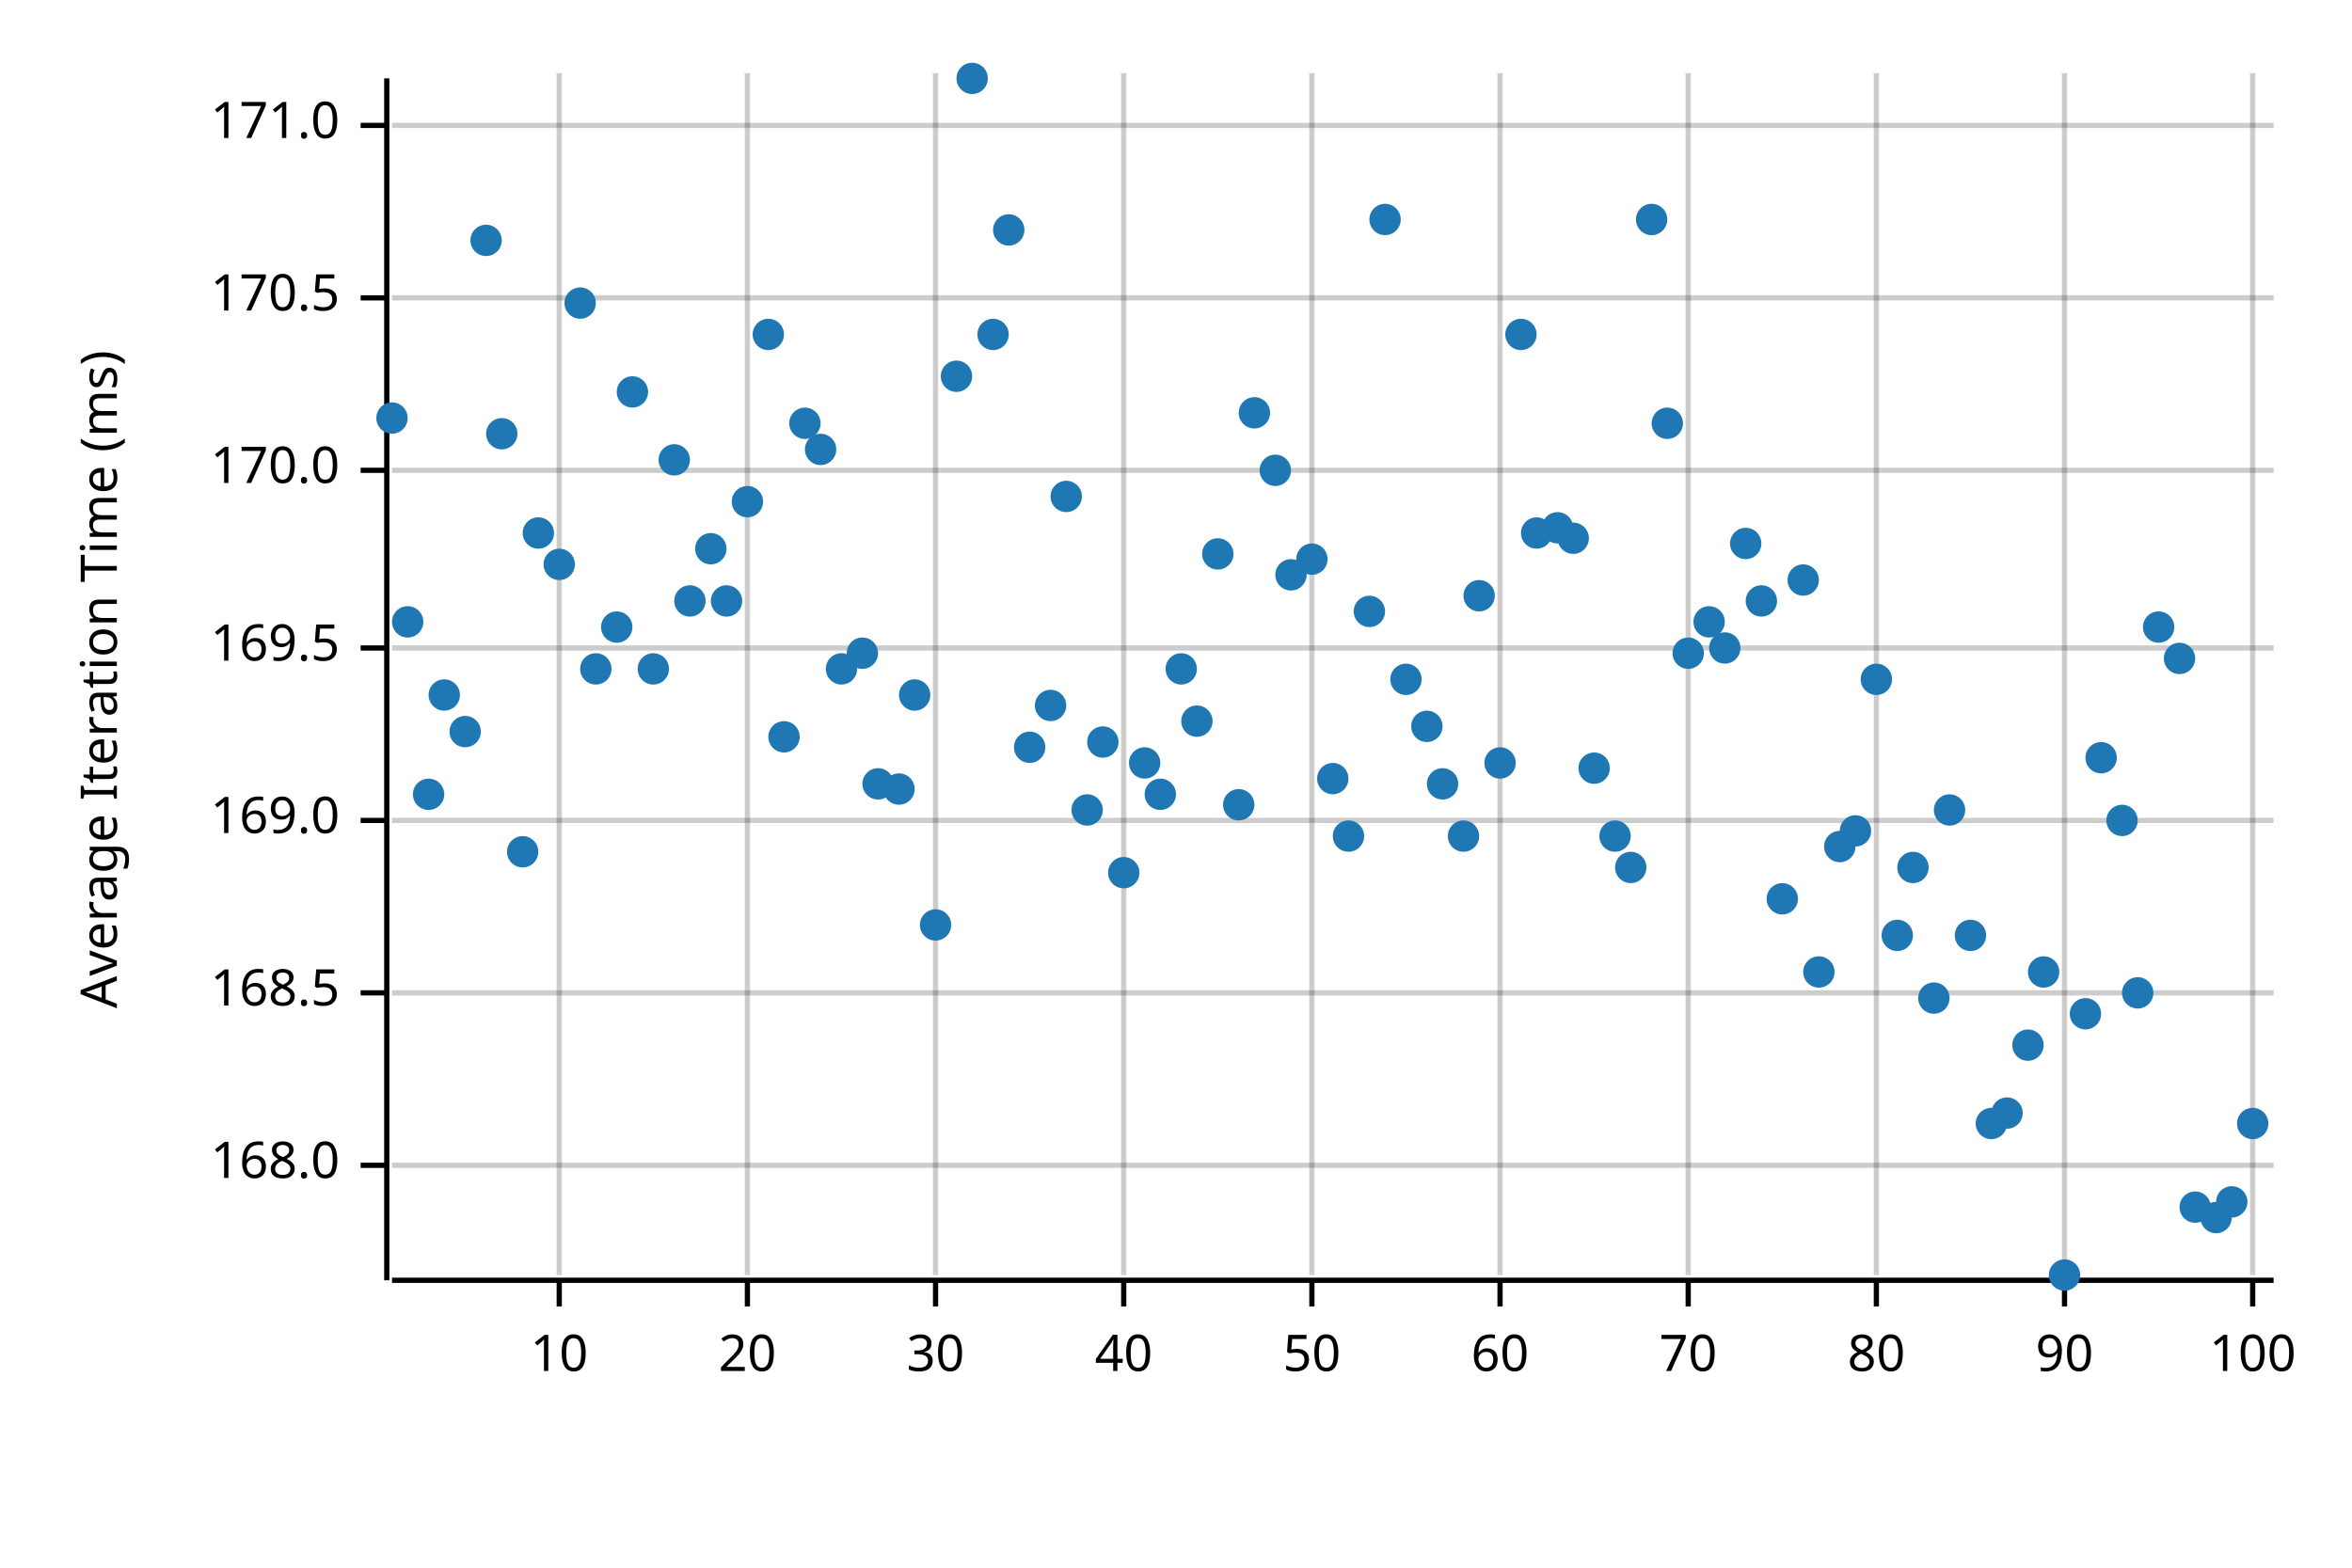
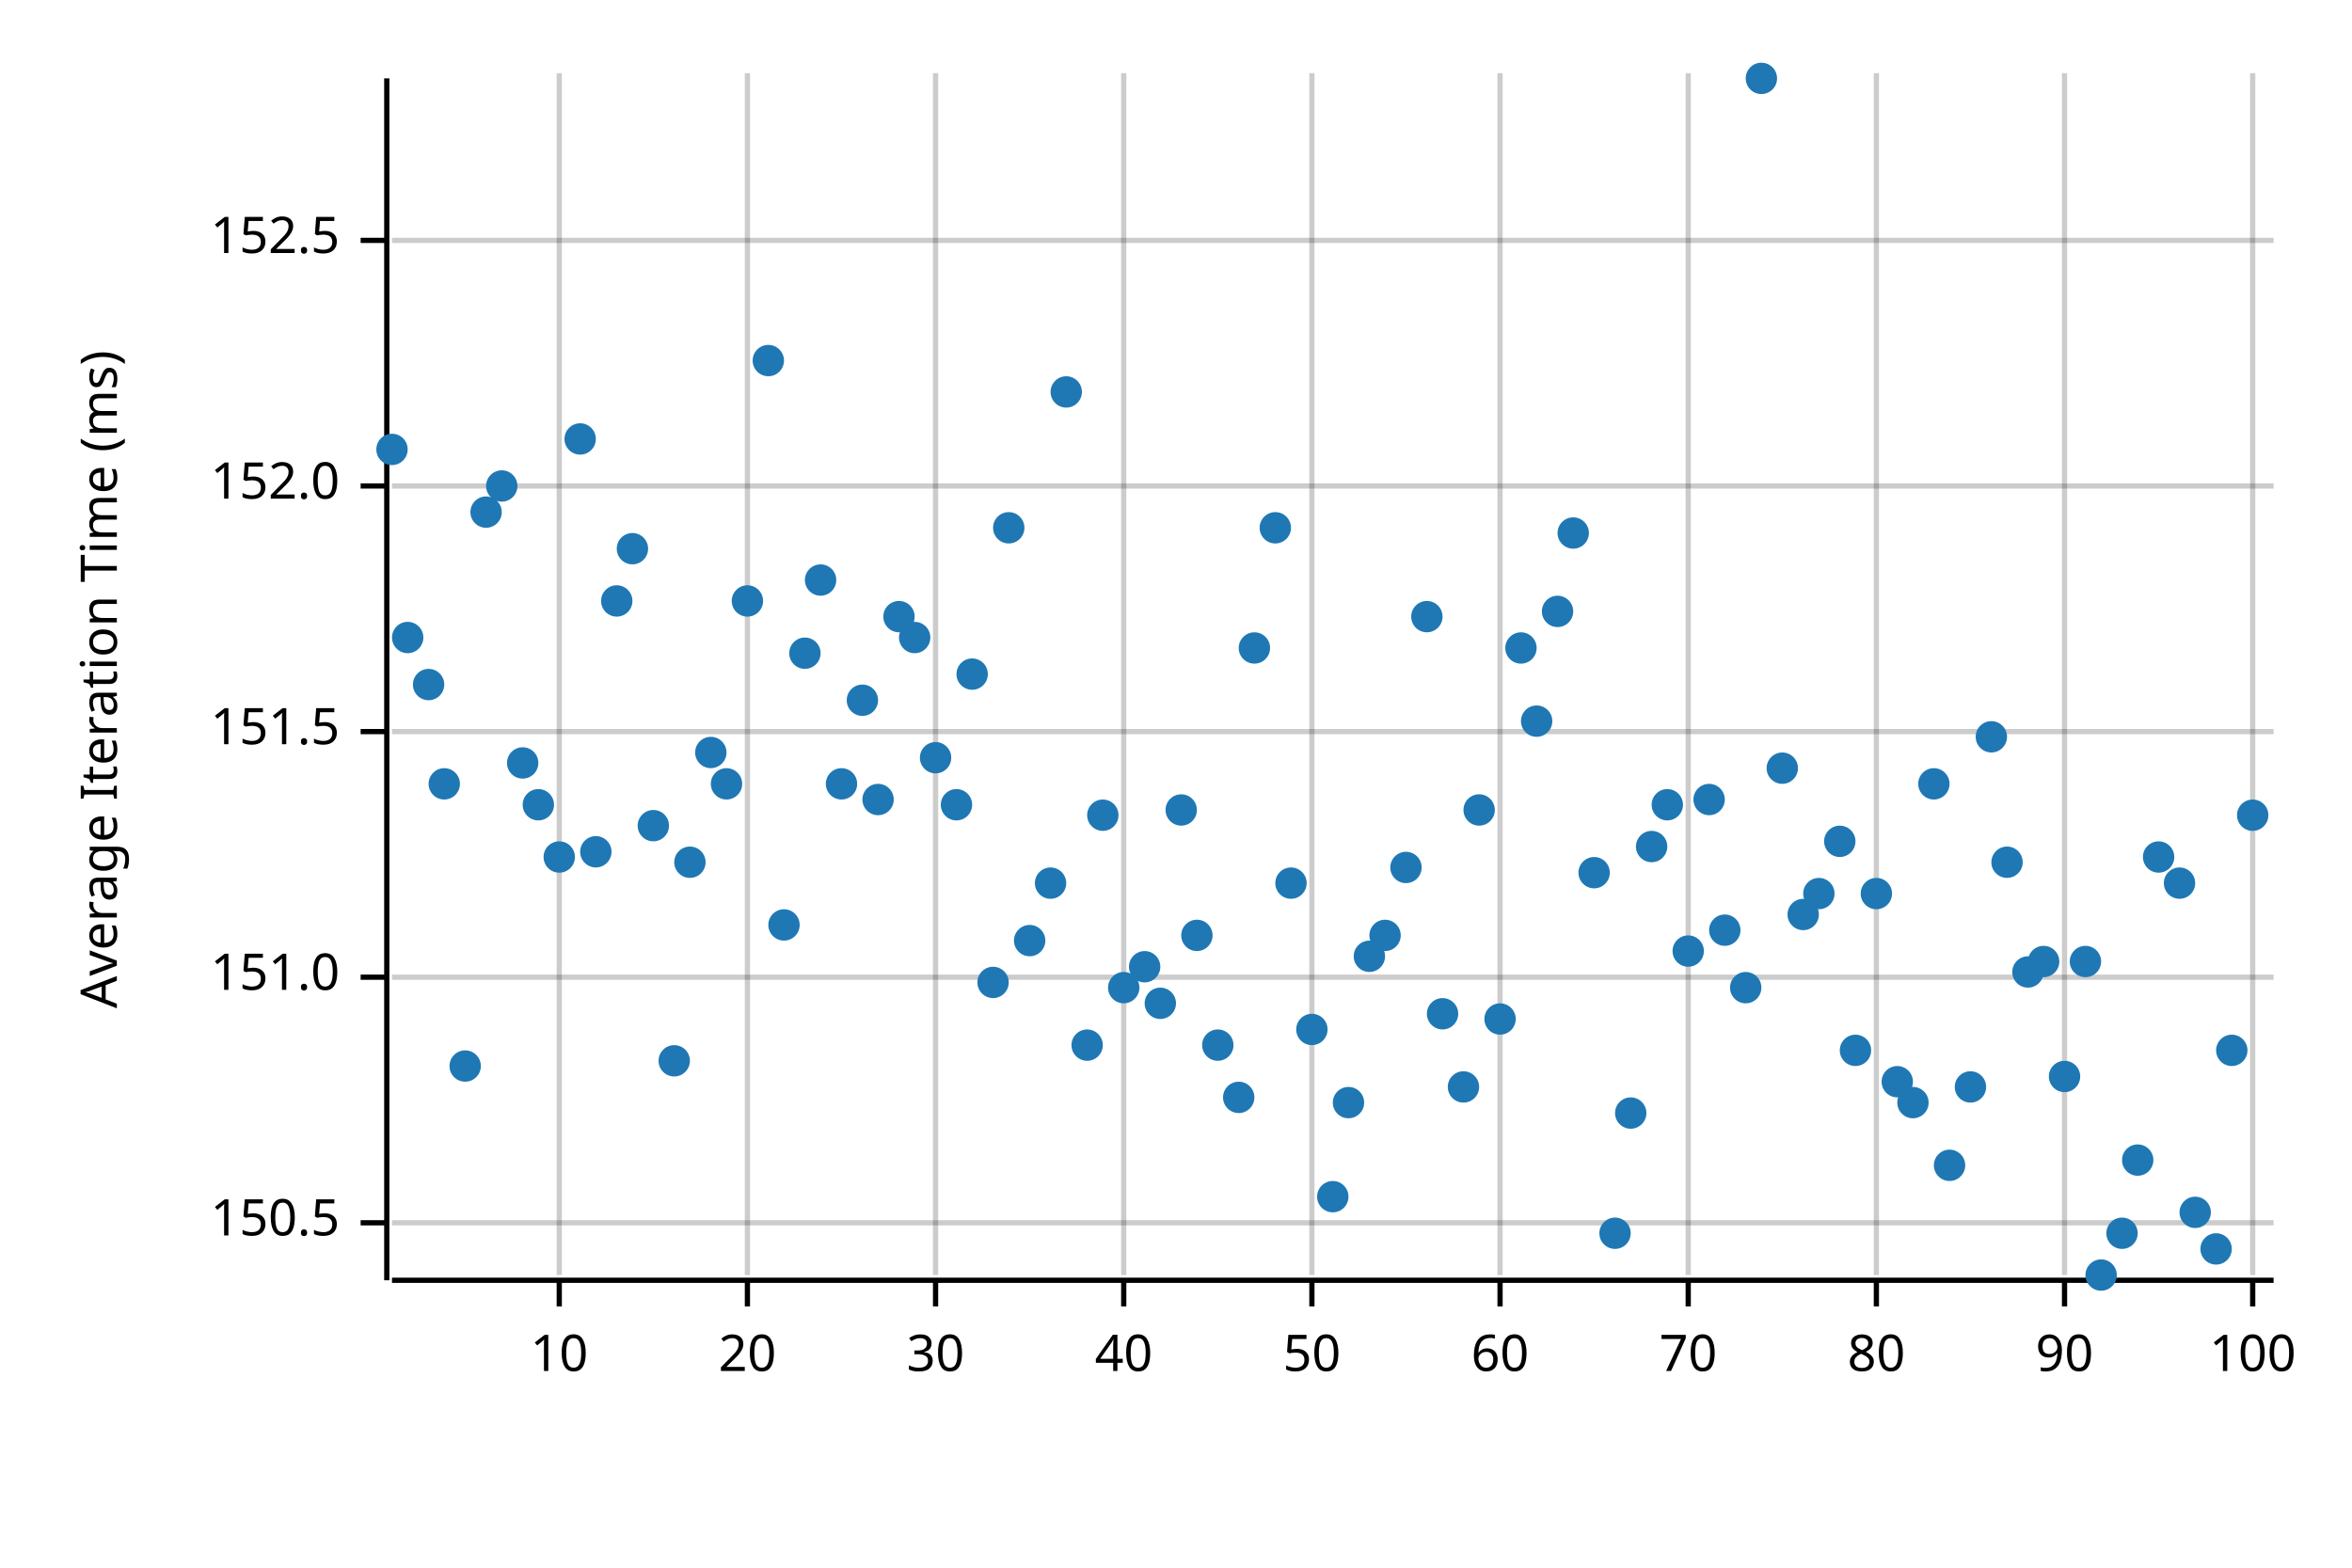
<svg xmlns="http://www.w3.org/2000/svg" width="450" height="300" viewBox="0 0 450 300">
  <text x="15" y="130" dy="0.76em" text-anchor="middle" font-family="sans-serif" font-size="9.677" opacity="1" fill="#000000" transform="rotate(270, 15, 130)">
Average Iteration Time (ms)
</text>
  <line opacity="0.2" stroke="#000000" stroke-width="1" x1="107" y1="244" x2="107" y2="14" />
  <line opacity="0.2" stroke="#000000" stroke-width="1" x1="143" y1="244" x2="143" y2="14" />
  <line opacity="0.2" stroke="#000000" stroke-width="1" x1="179" y1="244" x2="179" y2="14" />
  <line opacity="0.2" stroke="#000000" stroke-width="1" x1="215" y1="244" x2="215" y2="14" />
  <line opacity="0.2" stroke="#000000" stroke-width="1" x1="251" y1="244" x2="251" y2="14" />
  <line opacity="0.2" stroke="#000000" stroke-width="1" x1="287" y1="244" x2="287" y2="14" />
  <line opacity="0.2" stroke="#000000" stroke-width="1" x1="323" y1="244" x2="323" y2="14" />
  <line opacity="0.2" stroke="#000000" stroke-width="1" x1="359" y1="244" x2="359" y2="14" />
  <line opacity="0.2" stroke="#000000" stroke-width="1" x1="395" y1="244" x2="395" y2="14" />
  <line opacity="0.2" stroke="#000000" stroke-width="1" x1="431" y1="244" x2="431" y2="14" />
-   <line opacity="0.2" stroke="#000000" stroke-width="1" x1="75" y1="223" x2="435" y2="223" />
-   <line opacity="0.2" stroke="#000000" stroke-width="1" x1="75" y1="190" x2="435" y2="190" />
-   <line opacity="0.2" stroke="#000000" stroke-width="1" x1="75" y1="157" x2="435" y2="157" />
-   <line opacity="0.2" stroke="#000000" stroke-width="1" x1="75" y1="124" x2="435" y2="124" />
-   <line opacity="0.2" stroke="#000000" stroke-width="1" x1="75" y1="90" x2="435" y2="90" />
-   <line opacity="0.2" stroke="#000000" stroke-width="1" x1="75" y1="57" x2="435" y2="57" />
-   <line opacity="0.2" stroke="#000000" stroke-width="1" x1="75" y1="24" x2="435" y2="24" />
+   <line opacity="0.2" stroke="#000000" stroke-width="1" x1="75" y1="234" x2="435" y2="234" />
+   <line opacity="0.2" stroke="#000000" stroke-width="1" x1="75" y1="187" x2="435" y2="187" />
+   <line opacity="0.2" stroke="#000000" stroke-width="1" x1="75" y1="140" x2="435" y2="140" />
+   <line opacity="0.2" stroke="#000000" stroke-width="1" x1="75" y1="93" x2="435" y2="93" />
+   <line opacity="0.2" stroke="#000000" stroke-width="1" x1="75" y1="46" x2="435" y2="46" />
  <polyline fill="none" opacity="1" stroke="#000000" stroke-width="1" points="74,15 74,245 " />
-   <text x="65" y="223" dy="0.5ex" text-anchor="end" font-family="sans-serif" font-size="9.677" opacity="1" fill="#000000">
- 168.0
+   <text x="65" y="234" dy="0.5ex" text-anchor="end" font-family="sans-serif" font-size="9.677" opacity="1" fill="#000000">
+ 150.5
</text>
-   <polyline fill="none" opacity="1" stroke="#000000" stroke-width="1" points="69,223 74,223 " />
-   <text x="65" y="190" dy="0.5ex" text-anchor="end" font-family="sans-serif" font-size="9.677" opacity="1" fill="#000000">
- 168.5
+   <polyline fill="none" opacity="1" stroke="#000000" stroke-width="1" points="69,234 74,234 " />
+   <text x="65" y="187" dy="0.5ex" text-anchor="end" font-family="sans-serif" font-size="9.677" opacity="1" fill="#000000">
+ 151.0
</text>
-   <polyline fill="none" opacity="1" stroke="#000000" stroke-width="1" points="69,190 74,190 " />
-   <text x="65" y="157" dy="0.5ex" text-anchor="end" font-family="sans-serif" font-size="9.677" opacity="1" fill="#000000">
- 169.0
+   <polyline fill="none" opacity="1" stroke="#000000" stroke-width="1" points="69,187 74,187 " />
+   <text x="65" y="140" dy="0.5ex" text-anchor="end" font-family="sans-serif" font-size="9.677" opacity="1" fill="#000000">
+ 151.5
</text>
-   <polyline fill="none" opacity="1" stroke="#000000" stroke-width="1" points="69,157 74,157 " />
-   <text x="65" y="124" dy="0.5ex" text-anchor="end" font-family="sans-serif" font-size="9.677" opacity="1" fill="#000000">
- 169.5
+   <polyline fill="none" opacity="1" stroke="#000000" stroke-width="1" points="69,140 74,140 " />
+   <text x="65" y="93" dy="0.5ex" text-anchor="end" font-family="sans-serif" font-size="9.677" opacity="1" fill="#000000">
+ 152.0
</text>
-   <polyline fill="none" opacity="1" stroke="#000000" stroke-width="1" points="69,124 74,124 " />
-   <text x="65" y="90" dy="0.5ex" text-anchor="end" font-family="sans-serif" font-size="9.677" opacity="1" fill="#000000">
- 170.0
+   <polyline fill="none" opacity="1" stroke="#000000" stroke-width="1" points="69,93 74,93 " />
+   <text x="65" y="46" dy="0.5ex" text-anchor="end" font-family="sans-serif" font-size="9.677" opacity="1" fill="#000000">
+ 152.5
</text>
-   <polyline fill="none" opacity="1" stroke="#000000" stroke-width="1" points="69,90 74,90 " />
-   <text x="65" y="57" dy="0.5ex" text-anchor="end" font-family="sans-serif" font-size="9.677" opacity="1" fill="#000000">
- 170.5
- </text>
-   <polyline fill="none" opacity="1" stroke="#000000" stroke-width="1" points="69,57 74,57 " />
-   <text x="65" y="24" dy="0.5ex" text-anchor="end" font-family="sans-serif" font-size="9.677" opacity="1" fill="#000000">
- 171.0
- </text>
-   <polyline fill="none" opacity="1" stroke="#000000" stroke-width="1" points="69,24 74,24 " />
+   <polyline fill="none" opacity="1" stroke="#000000" stroke-width="1" points="69,46 74,46 " />
  <polyline fill="none" opacity="1" stroke="#000000" stroke-width="1" points="75,245 435,245 " />
  <text x="107" y="255" dy="0.76em" text-anchor="middle" font-family="sans-serif" font-size="9.677" opacity="1" fill="#000000">
10
</text>
  <polyline fill="none" opacity="1" stroke="#000000" stroke-width="1" points="107,245 107,250 " />
  <text x="143" y="255" dy="0.76em" text-anchor="middle" font-family="sans-serif" font-size="9.677" opacity="1" fill="#000000">
20
</text>
  <polyline fill="none" opacity="1" stroke="#000000" stroke-width="1" points="143,245 143,250 " />
  <text x="179" y="255" dy="0.76em" text-anchor="middle" font-family="sans-serif" font-size="9.677" opacity="1" fill="#000000">
30
</text>
  <polyline fill="none" opacity="1" stroke="#000000" stroke-width="1" points="179,245 179,250 " />
  <text x="215" y="255" dy="0.76em" text-anchor="middle" font-family="sans-serif" font-size="9.677" opacity="1" fill="#000000">
40
</text>
  <polyline fill="none" opacity="1" stroke="#000000" stroke-width="1" points="215,245 215,250 " />
  <text x="251" y="255" dy="0.76em" text-anchor="middle" font-family="sans-serif" font-size="9.677" opacity="1" fill="#000000">
50
</text>
  <polyline fill="none" opacity="1" stroke="#000000" stroke-width="1" points="251,245 251,250 " />
  <text x="287" y="255" dy="0.76em" text-anchor="middle" font-family="sans-serif" font-size="9.677" opacity="1" fill="#000000">
60
</text>
  <polyline fill="none" opacity="1" stroke="#000000" stroke-width="1" points="287,245 287,250 " />
  <text x="323" y="255" dy="0.76em" text-anchor="middle" font-family="sans-serif" font-size="9.677" opacity="1" fill="#000000">
70
</text>
  <polyline fill="none" opacity="1" stroke="#000000" stroke-width="1" points="323,245 323,250 " />
  <text x="359" y="255" dy="0.76em" text-anchor="middle" font-family="sans-serif" font-size="9.677" opacity="1" fill="#000000">
80
</text>
  <polyline fill="none" opacity="1" stroke="#000000" stroke-width="1" points="359,245 359,250 " />
  <text x="395" y="255" dy="0.76em" text-anchor="middle" font-family="sans-serif" font-size="9.677" opacity="1" fill="#000000">
90
</text>
  <polyline fill="none" opacity="1" stroke="#000000" stroke-width="1" points="395,245 395,250 " />
  <text x="431" y="255" dy="0.76em" text-anchor="middle" font-family="sans-serif" font-size="9.677" opacity="1" fill="#000000">
100
</text>
  <polyline fill="none" opacity="1" stroke="#000000" stroke-width="1" points="431,245 431,250 " />
-   <circle cx="75" cy="80" r="3" opacity="1" fill="#1F78B4" stroke="none" stroke-width="1" />
-   <circle cx="78" cy="119" r="3" opacity="1" fill="#1F78B4" stroke="none" stroke-width="1" />
-   <circle cx="82" cy="152" r="3" opacity="1" fill="#1F78B4" stroke="none" stroke-width="1" />
-   <circle cx="85" cy="133" r="3" opacity="1" fill="#1F78B4" stroke="none" stroke-width="1" />
-   <circle cx="89" cy="140" r="3" opacity="1" fill="#1F78B4" stroke="none" stroke-width="1" />
-   <circle cx="93" cy="46" r="3" opacity="1" fill="#1F78B4" stroke="none" stroke-width="1" />
-   <circle cx="96" cy="83" r="3" opacity="1" fill="#1F78B4" stroke="none" stroke-width="1" />
-   <circle cx="100" cy="163" r="3" opacity="1" fill="#1F78B4" stroke="none" stroke-width="1" />
-   <circle cx="103" cy="102" r="3" opacity="1" fill="#1F78B4" stroke="none" stroke-width="1" />
-   <circle cx="107" cy="108" r="3" opacity="1" fill="#1F78B4" stroke="none" stroke-width="1" />
-   <circle cx="111" cy="58" r="3" opacity="1" fill="#1F78B4" stroke="none" stroke-width="1" />
-   <circle cx="114" cy="128" r="3" opacity="1" fill="#1F78B4" stroke="none" stroke-width="1" />
-   <circle cx="118" cy="120" r="3" opacity="1" fill="#1F78B4" stroke="none" stroke-width="1" />
-   <circle cx="121" cy="75" r="3" opacity="1" fill="#1F78B4" stroke="none" stroke-width="1" />
-   <circle cx="125" cy="128" r="3" opacity="1" fill="#1F78B4" stroke="none" stroke-width="1" />
-   <circle cx="129" cy="88" r="3" opacity="1" fill="#1F78B4" stroke="none" stroke-width="1" />
-   <circle cx="132" cy="115" r="3" opacity="1" fill="#1F78B4" stroke="none" stroke-width="1" />
-   <circle cx="136" cy="105" r="3" opacity="1" fill="#1F78B4" stroke="none" stroke-width="1" />
-   <circle cx="139" cy="115" r="3" opacity="1" fill="#1F78B4" stroke="none" stroke-width="1" />
-   <circle cx="143" cy="96" r="3" opacity="1" fill="#1F78B4" stroke="none" stroke-width="1" />
-   <circle cx="147" cy="64" r="3" opacity="1" fill="#1F78B4" stroke="none" stroke-width="1" />
-   <circle cx="150" cy="141" r="3" opacity="1" fill="#1F78B4" stroke="none" stroke-width="1" />
-   <circle cx="154" cy="81" r="3" opacity="1" fill="#1F78B4" stroke="none" stroke-width="1" />
-   <circle cx="157" cy="86" r="3" opacity="1" fill="#1F78B4" stroke="none" stroke-width="1" />
-   <circle cx="161" cy="128" r="3" opacity="1" fill="#1F78B4" stroke="none" stroke-width="1" />
-   <circle cx="165" cy="125" r="3" opacity="1" fill="#1F78B4" stroke="none" stroke-width="1" />
-   <circle cx="168" cy="150" r="3" opacity="1" fill="#1F78B4" stroke="none" stroke-width="1" />
-   <circle cx="172" cy="151" r="3" opacity="1" fill="#1F78B4" stroke="none" stroke-width="1" />
-   <circle cx="175" cy="133" r="3" opacity="1" fill="#1F78B4" stroke="none" stroke-width="1" />
-   <circle cx="179" cy="177" r="3" opacity="1" fill="#1F78B4" stroke="none" stroke-width="1" />
-   <circle cx="183" cy="72" r="3" opacity="1" fill="#1F78B4" stroke="none" stroke-width="1" />
-   <circle cx="186" cy="15" r="3" opacity="1" fill="#1F78B4" stroke="none" stroke-width="1" />
-   <circle cx="190" cy="64" r="3" opacity="1" fill="#1F78B4" stroke="none" stroke-width="1" />
-   <circle cx="193" cy="44" r="3" opacity="1" fill="#1F78B4" stroke="none" stroke-width="1" />
-   <circle cx="197" cy="143" r="3" opacity="1" fill="#1F78B4" stroke="none" stroke-width="1" />
-   <circle cx="201" cy="135" r="3" opacity="1" fill="#1F78B4" stroke="none" stroke-width="1" />
-   <circle cx="204" cy="95" r="3" opacity="1" fill="#1F78B4" stroke="none" stroke-width="1" />
-   <circle cx="208" cy="155" r="3" opacity="1" fill="#1F78B4" stroke="none" stroke-width="1" />
-   <circle cx="211" cy="142" r="3" opacity="1" fill="#1F78B4" stroke="none" stroke-width="1" />
-   <circle cx="215" cy="167" r="3" opacity="1" fill="#1F78B4" stroke="none" stroke-width="1" />
-   <circle cx="219" cy="146" r="3" opacity="1" fill="#1F78B4" stroke="none" stroke-width="1" />
-   <circle cx="222" cy="152" r="3" opacity="1" fill="#1F78B4" stroke="none" stroke-width="1" />
-   <circle cx="226" cy="128" r="3" opacity="1" fill="#1F78B4" stroke="none" stroke-width="1" />
-   <circle cx="229" cy="138" r="3" opacity="1" fill="#1F78B4" stroke="none" stroke-width="1" />
-   <circle cx="233" cy="106" r="3" opacity="1" fill="#1F78B4" stroke="none" stroke-width="1" />
-   <circle cx="237" cy="154" r="3" opacity="1" fill="#1F78B4" stroke="none" stroke-width="1" />
-   <circle cx="240" cy="79" r="3" opacity="1" fill="#1F78B4" stroke="none" stroke-width="1" />
-   <circle cx="244" cy="90" r="3" opacity="1" fill="#1F78B4" stroke="none" stroke-width="1" />
-   <circle cx="247" cy="110" r="3" opacity="1" fill="#1F78B4" stroke="none" stroke-width="1" />
-   <circle cx="251" cy="107" r="3" opacity="1" fill="#1F78B4" stroke="none" stroke-width="1" />
-   <circle cx="255" cy="149" r="3" opacity="1" fill="#1F78B4" stroke="none" stroke-width="1" />
-   <circle cx="258" cy="160" r="3" opacity="1" fill="#1F78B4" stroke="none" stroke-width="1" />
-   <circle cx="262" cy="117" r="3" opacity="1" fill="#1F78B4" stroke="none" stroke-width="1" />
-   <circle cx="265" cy="42" r="3" opacity="1" fill="#1F78B4" stroke="none" stroke-width="1" />
-   <circle cx="269" cy="130" r="3" opacity="1" fill="#1F78B4" stroke="none" stroke-width="1" />
-   <circle cx="273" cy="139" r="3" opacity="1" fill="#1F78B4" stroke="none" stroke-width="1" />
-   <circle cx="276" cy="150" r="3" opacity="1" fill="#1F78B4" stroke="none" stroke-width="1" />
-   <circle cx="280" cy="160" r="3" opacity="1" fill="#1F78B4" stroke="none" stroke-width="1" />
-   <circle cx="283" cy="114" r="3" opacity="1" fill="#1F78B4" stroke="none" stroke-width="1" />
-   <circle cx="287" cy="146" r="3" opacity="1" fill="#1F78B4" stroke="none" stroke-width="1" />
-   <circle cx="291" cy="64" r="3" opacity="1" fill="#1F78B4" stroke="none" stroke-width="1" />
-   <circle cx="294" cy="102" r="3" opacity="1" fill="#1F78B4" stroke="none" stroke-width="1" />
-   <circle cx="298" cy="101" r="3" opacity="1" fill="#1F78B4" stroke="none" stroke-width="1" />
-   <circle cx="301" cy="103" r="3" opacity="1" fill="#1F78B4" stroke="none" stroke-width="1" />
-   <circle cx="305" cy="147" r="3" opacity="1" fill="#1F78B4" stroke="none" stroke-width="1" />
-   <circle cx="309" cy="160" r="3" opacity="1" fill="#1F78B4" stroke="none" stroke-width="1" />
-   <circle cx="312" cy="166" r="3" opacity="1" fill="#1F78B4" stroke="none" stroke-width="1" />
-   <circle cx="316" cy="42" r="3" opacity="1" fill="#1F78B4" stroke="none" stroke-width="1" />
-   <circle cx="319" cy="81" r="3" opacity="1" fill="#1F78B4" stroke="none" stroke-width="1" />
-   <circle cx="323" cy="125" r="3" opacity="1" fill="#1F78B4" stroke="none" stroke-width="1" />
-   <circle cx="327" cy="119" r="3" opacity="1" fill="#1F78B4" stroke="none" stroke-width="1" />
-   <circle cx="330" cy="124" r="3" opacity="1" fill="#1F78B4" stroke="none" stroke-width="1" />
-   <circle cx="334" cy="104" r="3" opacity="1" fill="#1F78B4" stroke="none" stroke-width="1" />
-   <circle cx="337" cy="115" r="3" opacity="1" fill="#1F78B4" stroke="none" stroke-width="1" />
-   <circle cx="341" cy="172" r="3" opacity="1" fill="#1F78B4" stroke="none" stroke-width="1" />
-   <circle cx="345" cy="111" r="3" opacity="1" fill="#1F78B4" stroke="none" stroke-width="1" />
-   <circle cx="348" cy="186" r="3" opacity="1" fill="#1F78B4" stroke="none" stroke-width="1" />
-   <circle cx="352" cy="162" r="3" opacity="1" fill="#1F78B4" stroke="none" stroke-width="1" />
-   <circle cx="355" cy="159" r="3" opacity="1" fill="#1F78B4" stroke="none" stroke-width="1" />
-   <circle cx="359" cy="130" r="3" opacity="1" fill="#1F78B4" stroke="none" stroke-width="1" />
-   <circle cx="363" cy="179" r="3" opacity="1" fill="#1F78B4" stroke="none" stroke-width="1" />
-   <circle cx="366" cy="166" r="3" opacity="1" fill="#1F78B4" stroke="none" stroke-width="1" />
-   <circle cx="370" cy="191" r="3" opacity="1" fill="#1F78B4" stroke="none" stroke-width="1" />
-   <circle cx="373" cy="155" r="3" opacity="1" fill="#1F78B4" stroke="none" stroke-width="1" />
-   <circle cx="377" cy="179" r="3" opacity="1" fill="#1F78B4" stroke="none" stroke-width="1" />
-   <circle cx="381" cy="215" r="3" opacity="1" fill="#1F78B4" stroke="none" stroke-width="1" />
-   <circle cx="384" cy="213" r="3" opacity="1" fill="#1F78B4" stroke="none" stroke-width="1" />
-   <circle cx="388" cy="200" r="3" opacity="1" fill="#1F78B4" stroke="none" stroke-width="1" />
-   <circle cx="391" cy="186" r="3" opacity="1" fill="#1F78B4" stroke="none" stroke-width="1" />
-   <circle cx="395" cy="244" r="3" opacity="1" fill="#1F78B4" stroke="none" stroke-width="1" />
-   <circle cx="399" cy="194" r="3" opacity="1" fill="#1F78B4" stroke="none" stroke-width="1" />
-   <circle cx="402" cy="145" r="3" opacity="1" fill="#1F78B4" stroke="none" stroke-width="1" />
-   <circle cx="406" cy="157" r="3" opacity="1" fill="#1F78B4" stroke="none" stroke-width="1" />
-   <circle cx="409" cy="190" r="3" opacity="1" fill="#1F78B4" stroke="none" stroke-width="1" />
-   <circle cx="413" cy="120" r="3" opacity="1" fill="#1F78B4" stroke="none" stroke-width="1" />
-   <circle cx="417" cy="126" r="3" opacity="1" fill="#1F78B4" stroke="none" stroke-width="1" />
-   <circle cx="420" cy="231" r="3" opacity="1" fill="#1F78B4" stroke="none" stroke-width="1" />
-   <circle cx="424" cy="233" r="3" opacity="1" fill="#1F78B4" stroke="none" stroke-width="1" />
-   <circle cx="427" cy="230" r="3" opacity="1" fill="#1F78B4" stroke="none" stroke-width="1" />
-   <circle cx="431" cy="215" r="3" opacity="1" fill="#1F78B4" stroke="none" stroke-width="1" />
+   <circle cx="75" cy="86" r="3" opacity="1" fill="#1F78B4" stroke="none" stroke-width="1" />
+   <circle cx="78" cy="122" r="3" opacity="1" fill="#1F78B4" stroke="none" stroke-width="1" />
+   <circle cx="82" cy="131" r="3" opacity="1" fill="#1F78B4" stroke="none" stroke-width="1" />
+   <circle cx="85" cy="150" r="3" opacity="1" fill="#1F78B4" stroke="none" stroke-width="1" />
+   <circle cx="89" cy="204" r="3" opacity="1" fill="#1F78B4" stroke="none" stroke-width="1" />
+   <circle cx="93" cy="98" r="3" opacity="1" fill="#1F78B4" stroke="none" stroke-width="1" />
+   <circle cx="96" cy="93" r="3" opacity="1" fill="#1F78B4" stroke="none" stroke-width="1" />
+   <circle cx="100" cy="146" r="3" opacity="1" fill="#1F78B4" stroke="none" stroke-width="1" />
+   <circle cx="103" cy="154" r="3" opacity="1" fill="#1F78B4" stroke="none" stroke-width="1" />
+   <circle cx="107" cy="164" r="3" opacity="1" fill="#1F78B4" stroke="none" stroke-width="1" />
+   <circle cx="111" cy="84" r="3" opacity="1" fill="#1F78B4" stroke="none" stroke-width="1" />
+   <circle cx="114" cy="163" r="3" opacity="1" fill="#1F78B4" stroke="none" stroke-width="1" />
+   <circle cx="118" cy="115" r="3" opacity="1" fill="#1F78B4" stroke="none" stroke-width="1" />
+   <circle cx="121" cy="105" r="3" opacity="1" fill="#1F78B4" stroke="none" stroke-width="1" />
+   <circle cx="125" cy="158" r="3" opacity="1" fill="#1F78B4" stroke="none" stroke-width="1" />
+   <circle cx="129" cy="203" r="3" opacity="1" fill="#1F78B4" stroke="none" stroke-width="1" />
+   <circle cx="132" cy="165" r="3" opacity="1" fill="#1F78B4" stroke="none" stroke-width="1" />
+   <circle cx="136" cy="144" r="3" opacity="1" fill="#1F78B4" stroke="none" stroke-width="1" />
+   <circle cx="139" cy="150" r="3" opacity="1" fill="#1F78B4" stroke="none" stroke-width="1" />
+   <circle cx="143" cy="115" r="3" opacity="1" fill="#1F78B4" stroke="none" stroke-width="1" />
+   <circle cx="147" cy="69" r="3" opacity="1" fill="#1F78B4" stroke="none" stroke-width="1" />
+   <circle cx="150" cy="177" r="3" opacity="1" fill="#1F78B4" stroke="none" stroke-width="1" />
+   <circle cx="154" cy="125" r="3" opacity="1" fill="#1F78B4" stroke="none" stroke-width="1" />
+   <circle cx="157" cy="111" r="3" opacity="1" fill="#1F78B4" stroke="none" stroke-width="1" />
+   <circle cx="161" cy="150" r="3" opacity="1" fill="#1F78B4" stroke="none" stroke-width="1" />
+   <circle cx="165" cy="134" r="3" opacity="1" fill="#1F78B4" stroke="none" stroke-width="1" />
+   <circle cx="168" cy="153" r="3" opacity="1" fill="#1F78B4" stroke="none" stroke-width="1" />
+   <circle cx="172" cy="118" r="3" opacity="1" fill="#1F78B4" stroke="none" stroke-width="1" />
+   <circle cx="175" cy="122" r="3" opacity="1" fill="#1F78B4" stroke="none" stroke-width="1" />
+   <circle cx="179" cy="145" r="3" opacity="1" fill="#1F78B4" stroke="none" stroke-width="1" />
+   <circle cx="183" cy="154" r="3" opacity="1" fill="#1F78B4" stroke="none" stroke-width="1" />
+   <circle cx="186" cy="129" r="3" opacity="1" fill="#1F78B4" stroke="none" stroke-width="1" />
+   <circle cx="190" cy="188" r="3" opacity="1" fill="#1F78B4" stroke="none" stroke-width="1" />
+   <circle cx="193" cy="101" r="3" opacity="1" fill="#1F78B4" stroke="none" stroke-width="1" />
+   <circle cx="197" cy="180" r="3" opacity="1" fill="#1F78B4" stroke="none" stroke-width="1" />
+   <circle cx="201" cy="169" r="3" opacity="1" fill="#1F78B4" stroke="none" stroke-width="1" />
+   <circle cx="204" cy="75" r="3" opacity="1" fill="#1F78B4" stroke="none" stroke-width="1" />
+   <circle cx="208" cy="200" r="3" opacity="1" fill="#1F78B4" stroke="none" stroke-width="1" />
+   <circle cx="211" cy="156" r="3" opacity="1" fill="#1F78B4" stroke="none" stroke-width="1" />
+   <circle cx="215" cy="189" r="3" opacity="1" fill="#1F78B4" stroke="none" stroke-width="1" />
+   <circle cx="219" cy="185" r="3" opacity="1" fill="#1F78B4" stroke="none" stroke-width="1" />
+   <circle cx="222" cy="192" r="3" opacity="1" fill="#1F78B4" stroke="none" stroke-width="1" />
+   <circle cx="226" cy="155" r="3" opacity="1" fill="#1F78B4" stroke="none" stroke-width="1" />
+   <circle cx="229" cy="179" r="3" opacity="1" fill="#1F78B4" stroke="none" stroke-width="1" />
+   <circle cx="233" cy="200" r="3" opacity="1" fill="#1F78B4" stroke="none" stroke-width="1" />
+   <circle cx="237" cy="210" r="3" opacity="1" fill="#1F78B4" stroke="none" stroke-width="1" />
+   <circle cx="240" cy="124" r="3" opacity="1" fill="#1F78B4" stroke="none" stroke-width="1" />
+   <circle cx="244" cy="101" r="3" opacity="1" fill="#1F78B4" stroke="none" stroke-width="1" />
+   <circle cx="247" cy="169" r="3" opacity="1" fill="#1F78B4" stroke="none" stroke-width="1" />
+   <circle cx="251" cy="197" r="3" opacity="1" fill="#1F78B4" stroke="none" stroke-width="1" />
+   <circle cx="255" cy="229" r="3" opacity="1" fill="#1F78B4" stroke="none" stroke-width="1" />
+   <circle cx="258" cy="211" r="3" opacity="1" fill="#1F78B4" stroke="none" stroke-width="1" />
+   <circle cx="262" cy="183" r="3" opacity="1" fill="#1F78B4" stroke="none" stroke-width="1" />
+   <circle cx="265" cy="179" r="3" opacity="1" fill="#1F78B4" stroke="none" stroke-width="1" />
+   <circle cx="269" cy="166" r="3" opacity="1" fill="#1F78B4" stroke="none" stroke-width="1" />
+   <circle cx="273" cy="118" r="3" opacity="1" fill="#1F78B4" stroke="none" stroke-width="1" />
+   <circle cx="276" cy="194" r="3" opacity="1" fill="#1F78B4" stroke="none" stroke-width="1" />
+   <circle cx="280" cy="208" r="3" opacity="1" fill="#1F78B4" stroke="none" stroke-width="1" />
+   <circle cx="283" cy="155" r="3" opacity="1" fill="#1F78B4" stroke="none" stroke-width="1" />
+   <circle cx="287" cy="195" r="3" opacity="1" fill="#1F78B4" stroke="none" stroke-width="1" />
+   <circle cx="291" cy="124" r="3" opacity="1" fill="#1F78B4" stroke="none" stroke-width="1" />
+   <circle cx="294" cy="138" r="3" opacity="1" fill="#1F78B4" stroke="none" stroke-width="1" />
+   <circle cx="298" cy="117" r="3" opacity="1" fill="#1F78B4" stroke="none" stroke-width="1" />
+   <circle cx="301" cy="102" r="3" opacity="1" fill="#1F78B4" stroke="none" stroke-width="1" />
+   <circle cx="305" cy="167" r="3" opacity="1" fill="#1F78B4" stroke="none" stroke-width="1" />
+   <circle cx="309" cy="236" r="3" opacity="1" fill="#1F78B4" stroke="none" stroke-width="1" />
+   <circle cx="312" cy="213" r="3" opacity="1" fill="#1F78B4" stroke="none" stroke-width="1" />
+   <circle cx="316" cy="162" r="3" opacity="1" fill="#1F78B4" stroke="none" stroke-width="1" />
+   <circle cx="319" cy="154" r="3" opacity="1" fill="#1F78B4" stroke="none" stroke-width="1" />
+   <circle cx="323" cy="182" r="3" opacity="1" fill="#1F78B4" stroke="none" stroke-width="1" />
+   <circle cx="327" cy="153" r="3" opacity="1" fill="#1F78B4" stroke="none" stroke-width="1" />
+   <circle cx="330" cy="178" r="3" opacity="1" fill="#1F78B4" stroke="none" stroke-width="1" />
+   <circle cx="334" cy="189" r="3" opacity="1" fill="#1F78B4" stroke="none" stroke-width="1" />
+   <circle cx="337" cy="15" r="3" opacity="1" fill="#1F78B4" stroke="none" stroke-width="1" />
+   <circle cx="341" cy="147" r="3" opacity="1" fill="#1F78B4" stroke="none" stroke-width="1" />
+   <circle cx="345" cy="175" r="3" opacity="1" fill="#1F78B4" stroke="none" stroke-width="1" />
+   <circle cx="348" cy="171" r="3" opacity="1" fill="#1F78B4" stroke="none" stroke-width="1" />
+   <circle cx="352" cy="161" r="3" opacity="1" fill="#1F78B4" stroke="none" stroke-width="1" />
+   <circle cx="355" cy="201" r="3" opacity="1" fill="#1F78B4" stroke="none" stroke-width="1" />
+   <circle cx="359" cy="171" r="3" opacity="1" fill="#1F78B4" stroke="none" stroke-width="1" />
+   <circle cx="363" cy="207" r="3" opacity="1" fill="#1F78B4" stroke="none" stroke-width="1" />
+   <circle cx="366" cy="211" r="3" opacity="1" fill="#1F78B4" stroke="none" stroke-width="1" />
+   <circle cx="370" cy="150" r="3" opacity="1" fill="#1F78B4" stroke="none" stroke-width="1" />
+   <circle cx="373" cy="223" r="3" opacity="1" fill="#1F78B4" stroke="none" stroke-width="1" />
+   <circle cx="377" cy="208" r="3" opacity="1" fill="#1F78B4" stroke="none" stroke-width="1" />
+   <circle cx="381" cy="141" r="3" opacity="1" fill="#1F78B4" stroke="none" stroke-width="1" />
+   <circle cx="384" cy="165" r="3" opacity="1" fill="#1F78B4" stroke="none" stroke-width="1" />
+   <circle cx="388" cy="186" r="3" opacity="1" fill="#1F78B4" stroke="none" stroke-width="1" />
+   <circle cx="391" cy="184" r="3" opacity="1" fill="#1F78B4" stroke="none" stroke-width="1" />
+   <circle cx="395" cy="206" r="3" opacity="1" fill="#1F78B4" stroke="none" stroke-width="1" />
+   <circle cx="399" cy="184" r="3" opacity="1" fill="#1F78B4" stroke="none" stroke-width="1" />
+   <circle cx="402" cy="244" r="3" opacity="1" fill="#1F78B4" stroke="none" stroke-width="1" />
+   <circle cx="406" cy="236" r="3" opacity="1" fill="#1F78B4" stroke="none" stroke-width="1" />
+   <circle cx="409" cy="222" r="3" opacity="1" fill="#1F78B4" stroke="none" stroke-width="1" />
+   <circle cx="413" cy="164" r="3" opacity="1" fill="#1F78B4" stroke="none" stroke-width="1" />
+   <circle cx="417" cy="169" r="3" opacity="1" fill="#1F78B4" stroke="none" stroke-width="1" />
+   <circle cx="420" cy="232" r="3" opacity="1" fill="#1F78B4" stroke="none" stroke-width="1" />
+   <circle cx="424" cy="239" r="3" opacity="1" fill="#1F78B4" stroke="none" stroke-width="1" />
+   <circle cx="427" cy="201" r="3" opacity="1" fill="#1F78B4" stroke="none" stroke-width="1" />
+   <circle cx="431" cy="156" r="3" opacity="1" fill="#1F78B4" stroke="none" stroke-width="1" />
</svg>
